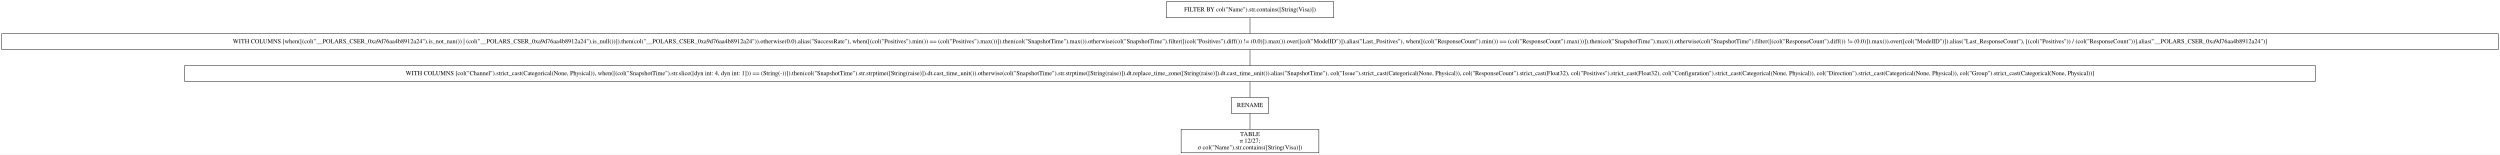
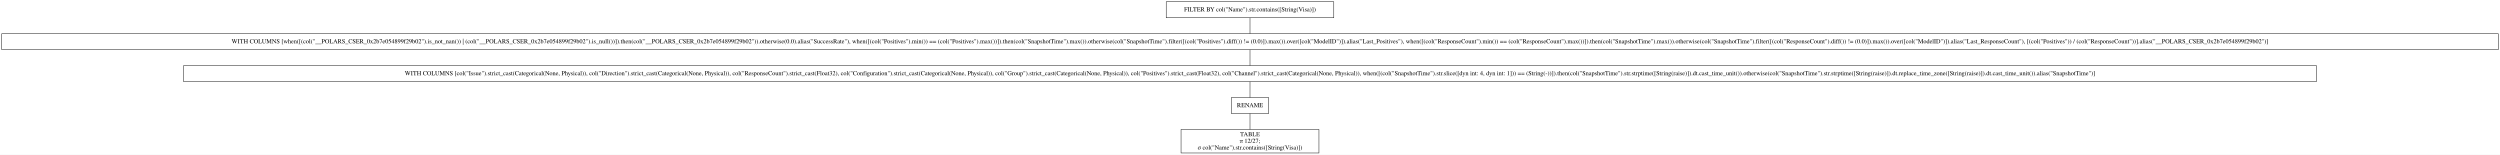
- <svg xmlns="http://www.w3.org/2000/svg" width="5644pt" height="349pt" viewBox="0.00 0.00 5644.00 349.00">
+ <svg xmlns="http://www.w3.org/2000/svg" width="5638pt" height="349pt" viewBox="0.00 0.00 5638.00 349.00">
  <g id="graph0" class="graph" transform="scale(1 1) rotate(0) translate(4 345)">
-     <polygon fill="white" stroke="transparent" points="-4,4 -4,-345 5640,-345 5640,4 -4,4" />
+     <polygon fill="white" stroke="transparent" points="-4,4 -4,-345 5634,-345 5634,4 -4,4" />
    <g id="node1" class="node">
-       <polygon fill="none" stroke="black" points="3007,-341 2629,-341 2629,-305 3007,-305 3007,-341" />
-       <text text-anchor="middle" x="2818" y="-319.3" font-family="Times,serif" font-size="14.00">FILTER BY col("Name").str.contains([String(Visa)])</text>
+       <polygon fill="none" stroke="black" points="3004,-341 2626,-341 2626,-305 3004,-305 3004,-341" />
+       <text text-anchor="middle" x="2815" y="-319.3" font-family="Times,serif" font-size="14.00">FILTER BY col("Name").str.contains([String(Visa)])</text>
    </g>
    <g id="node2" class="node">
-       <polygon fill="none" stroke="black" points="5636,-269 0,-269 0,-233 5636,-233 5636,-269" />
-       <text text-anchor="middle" x="2818" y="-247.3" font-family="Times,serif" font-size="14.00">WITH COLUMNS [when([(col("__POLARS_CSER_0xa9d76aa4b8912a24").is_not_nan()) | (col("__POLARS_CSER_0xa9d76aa4b8912a24").is_null())]).then(col("__POLARS_CSER_0xa9d76aa4b8912a24")).otherwise(0.0).alias("SuccessRate"), when([(col("Positives").min()) == (col("Positives").max())]).then(col("SnapshotTime").max()).otherwise(col("SnapshotTime").filter([(col("Positives").diff()) != (0.0)]).max()).over([col("ModelID")]).alias("Last_Positives"), when([(col("ResponseCount").min()) == (col("ResponseCount").max())]).then(col("SnapshotTime").max()).otherwise(col("SnapshotTime").filter([(col("ResponseCount").diff()) != (0.0)]).max()).over([col("ModelID")]).alias("Last_ResponseCount"), [(col("Positives")) / (col("ResponseCount"))].alias("__POLARS_CSER_0xa9d76aa4b8912a24")]</text>
+       <polygon fill="none" stroke="black" points="5630,-269 0,-269 0,-233 5630,-233 5630,-269" />
+       <text text-anchor="middle" x="2815" y="-247.3" font-family="Times,serif" font-size="14.00">WITH COLUMNS [when([(col("__POLARS_CSER_0x2b7e054899f29b02").is_not_nan()) | (col("__POLARS_CSER_0x2b7e054899f29b02").is_null())]).then(col("__POLARS_CSER_0x2b7e054899f29b02")).otherwise(0.0).alias("SuccessRate"), when([(col("Positives").min()) == (col("Positives").max())]).then(col("SnapshotTime").max()).otherwise(col("SnapshotTime").filter([(col("Positives").diff()) != (0.0)]).max()).over([col("ModelID")]).alias("Last_Positives"), when([(col("ResponseCount").min()) == (col("ResponseCount").max())]).then(col("SnapshotTime").max()).otherwise(col("SnapshotTime").filter([(col("ResponseCount").diff()) != (0.0)]).max()).over([col("ModelID")]).alias("Last_ResponseCount"), [(col("Positives")) / (col("ResponseCount"))].alias("__POLARS_CSER_0x2b7e054899f29b02")]</text>
    </g>
    <g id="edge1" class="edge">
-       <path fill="none" stroke="black" d="M2818,-304.7C2818,-293.85 2818,-279.92 2818,-269.1" />
+       <path fill="none" stroke="black" d="M2815,-304.7C2815,-293.85 2815,-279.92 2815,-269.1" />
    </g>
    <g id="node3" class="node">
-       <polygon fill="none" stroke="black" points="5223,-197 413,-197 413,-161 5223,-161 5223,-197" />
-       <text text-anchor="middle" x="2818" y="-175.3" font-family="Times,serif" font-size="14.00">WITH COLUMNS [col("Channel").strict_cast(Categorical(None, Physical)), when([(col("SnapshotTime").str.slice([dyn int: 4, dyn int: 1])) == (String(-))]).then(col("SnapshotTime").str.strptime([String(raise)]).dt.cast_time_unit()).otherwise(col("SnapshotTime").str.strptime([String(raise)]).dt.replace_time_zone([String(raise)]).dt.cast_time_unit()).alias("SnapshotTime"), col("Issue").strict_cast(Categorical(None, Physical)), col("ResponseCount").strict_cast(Float32), col("Positives").strict_cast(Float32), col("Configuration").strict_cast(Categorical(None, Physical)), col("Direction").strict_cast(Categorical(None, Physical)), col("Group").strict_cast(Categorical(None, Physical))]</text>
+       <polygon fill="none" stroke="black" points="5220,-197 410,-197 410,-161 5220,-161 5220,-197" />
+       <text text-anchor="middle" x="2815" y="-175.3" font-family="Times,serif" font-size="14.00">WITH COLUMNS [col("Issue").strict_cast(Categorical(None, Physical)), col("Direction").strict_cast(Categorical(None, Physical)), col("ResponseCount").strict_cast(Float32), col("Configuration").strict_cast(Categorical(None, Physical)), col("Group").strict_cast(Categorical(None, Physical)), col("Positives").strict_cast(Float32), col("Channel").strict_cast(Categorical(None, Physical)), when([(col("SnapshotTime").str.slice([dyn int: 4, dyn int: 1])) == (String(-))]).then(col("SnapshotTime").str.strptime([String(raise)]).dt.cast_time_unit()).otherwise(col("SnapshotTime").str.strptime([String(raise)]).dt.replace_time_zone([String(raise)]).dt.cast_time_unit()).alias("SnapshotTime")]</text>
    </g>
    <g id="edge2" class="edge">
-       <path fill="none" stroke="black" d="M2818,-232.7C2818,-221.85 2818,-207.92 2818,-197.1" />
+       <path fill="none" stroke="black" d="M2815,-232.7C2815,-221.85 2815,-207.92 2815,-197.1" />
    </g>
    <g id="node4" class="node">
-       <polygon fill="none" stroke="black" points="2860,-125 2776,-125 2776,-89 2860,-89 2860,-125" />
-       <text text-anchor="middle" x="2818" y="-103.3" font-family="Times,serif" font-size="14.00">RENAME</text>
+       <polygon fill="none" stroke="black" points="2857,-125 2773,-125 2773,-89 2857,-89 2857,-125" />
+       <text text-anchor="middle" x="2815" y="-103.3" font-family="Times,serif" font-size="14.00">RENAME</text>
    </g>
    <g id="edge3" class="edge">
-       <path fill="none" stroke="black" d="M2818,-160.7C2818,-149.85 2818,-135.92 2818,-125.1" />
+       <path fill="none" stroke="black" d="M2815,-160.7C2815,-149.85 2815,-135.92 2815,-125.1" />
    </g>
    <g id="node5" class="node">
-       <polygon fill="none" stroke="black" points="2973.5,-53 2662.5,-53 2662.5,0 2973.5,0 2973.5,-53" />
-       <text text-anchor="middle" x="2818" y="-37.8" font-family="Times,serif" font-size="14.00">TABLE</text>
-       <text text-anchor="middle" x="2818" y="-22.8" font-family="Times,serif" font-size="14.00">π 12/27;</text>
-       <text text-anchor="middle" x="2818" y="-7.8" font-family="Times,serif" font-size="14.00">σ col("Name").str.contains([String(Visa)])</text>
+       <polygon fill="none" stroke="black" points="2970.5,-53 2659.5,-53 2659.5,0 2970.5,0 2970.5,-53" />
+       <text text-anchor="middle" x="2815" y="-37.8" font-family="Times,serif" font-size="14.00">TABLE</text>
+       <text text-anchor="middle" x="2815" y="-22.8" font-family="Times,serif" font-size="14.00">π 12/27;</text>
+       <text text-anchor="middle" x="2815" y="-7.8" font-family="Times,serif" font-size="14.00">σ col("Name").str.contains([String(Visa)])</text>
    </g>
    <g id="edge4" class="edge">
-       <path fill="none" stroke="black" d="M2818,-88.97C2818,-78.51 2818,-64.9 2818,-53.16" />
+       <path fill="none" stroke="black" d="M2815,-88.97C2815,-78.51 2815,-64.9 2815,-53.16" />
    </g>
  </g>
</svg>
